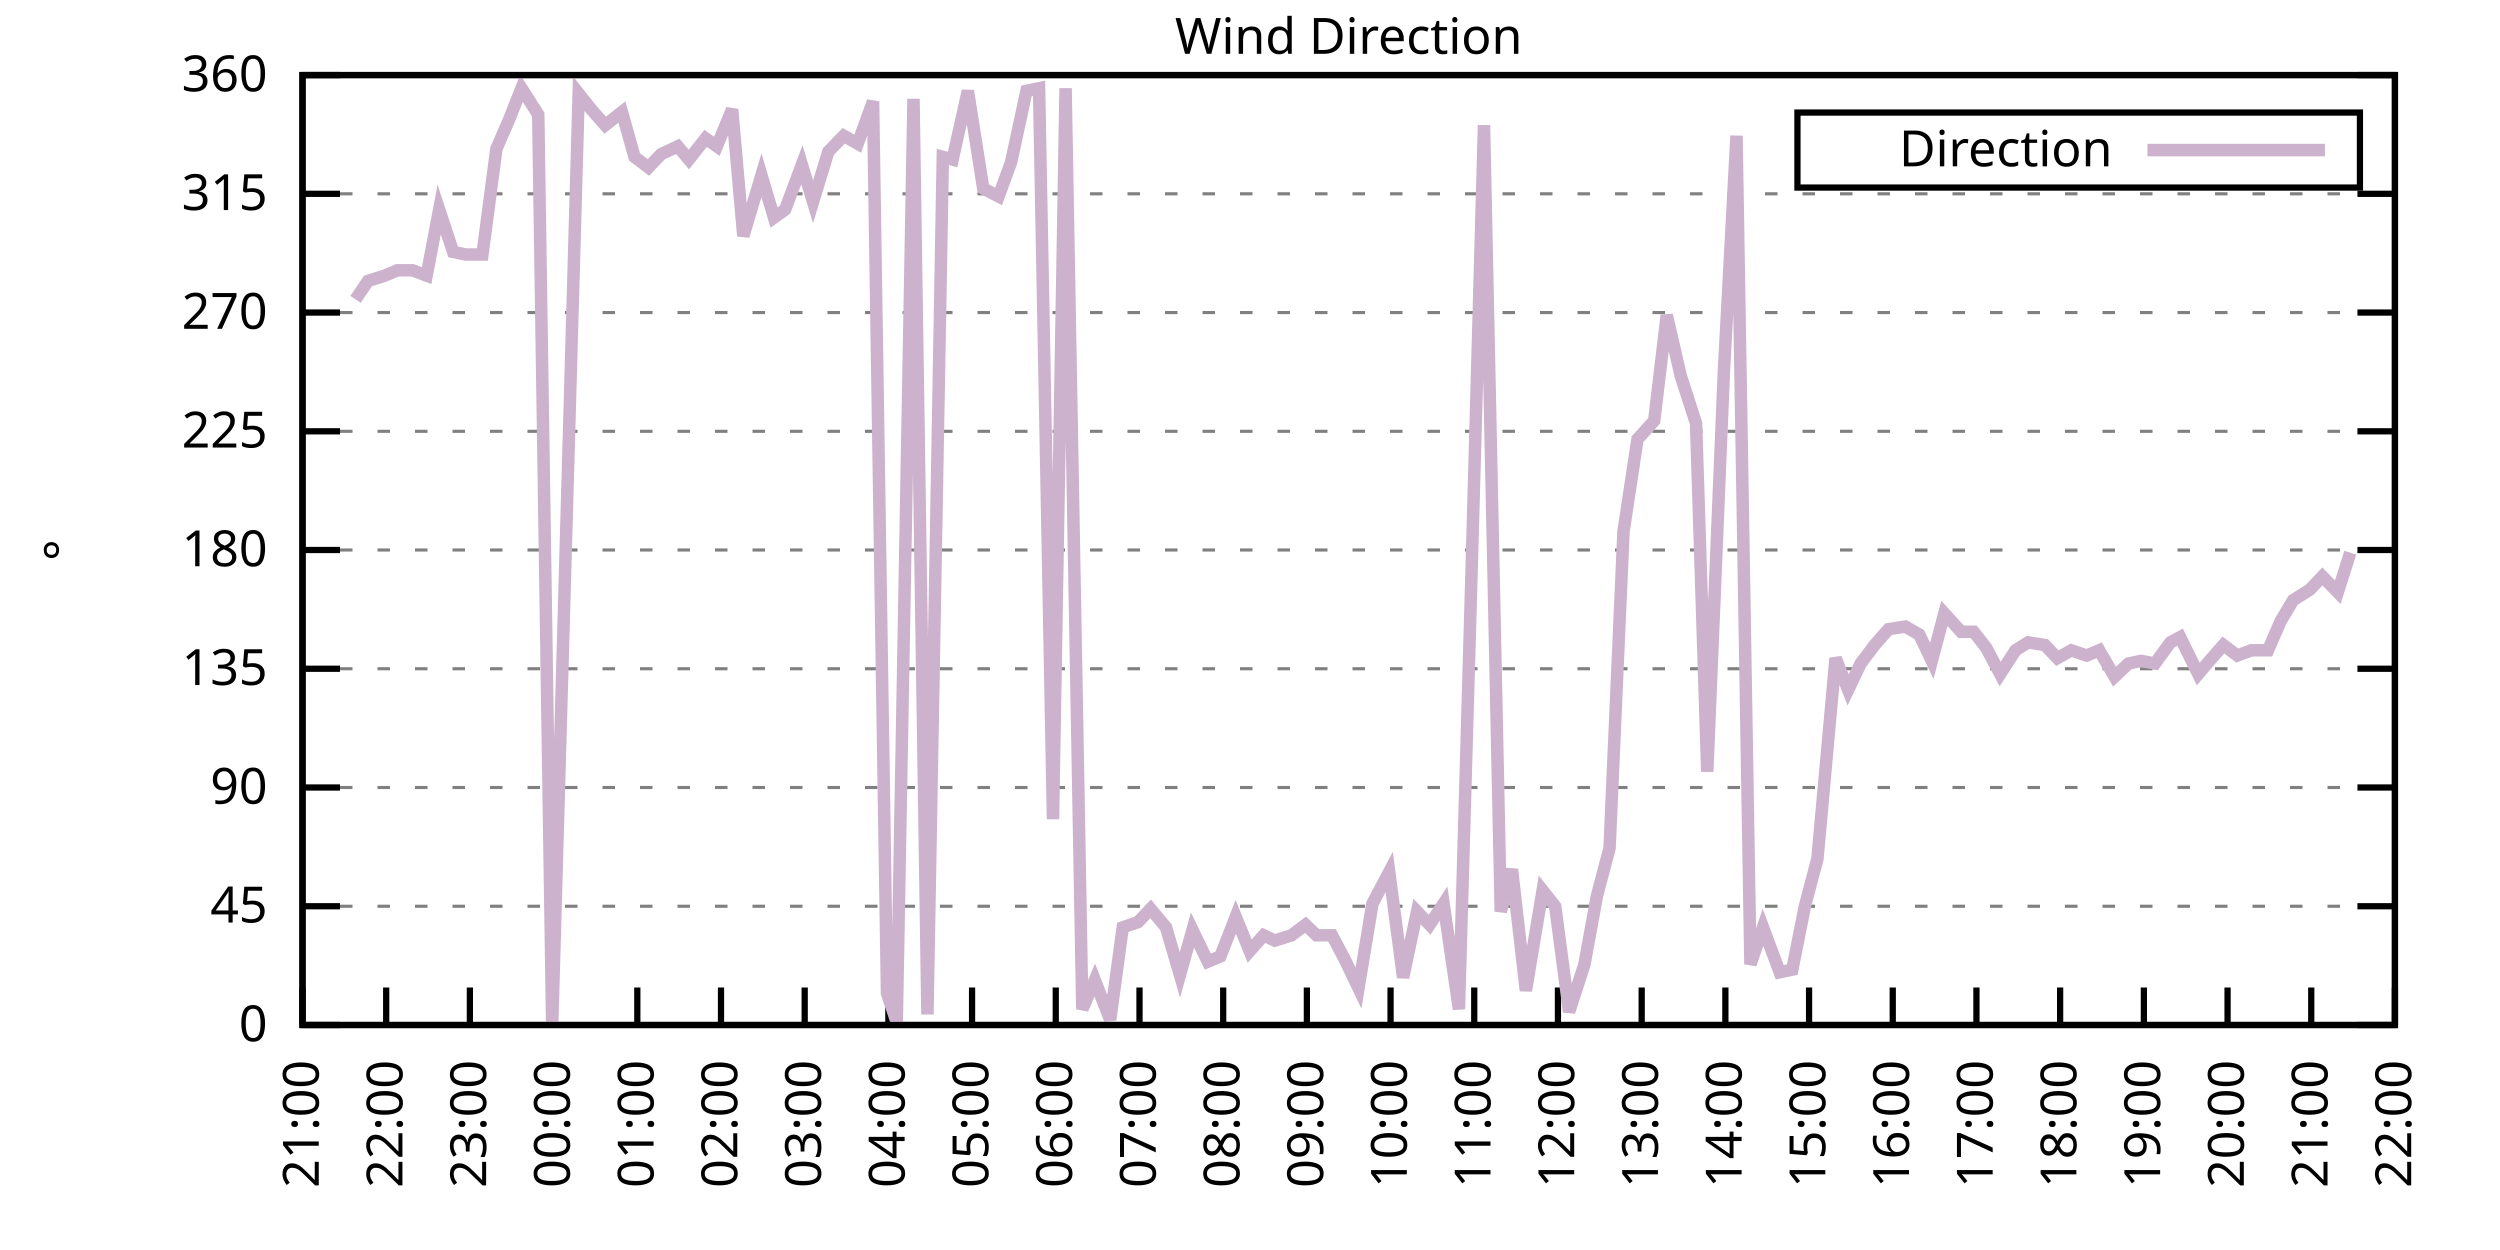
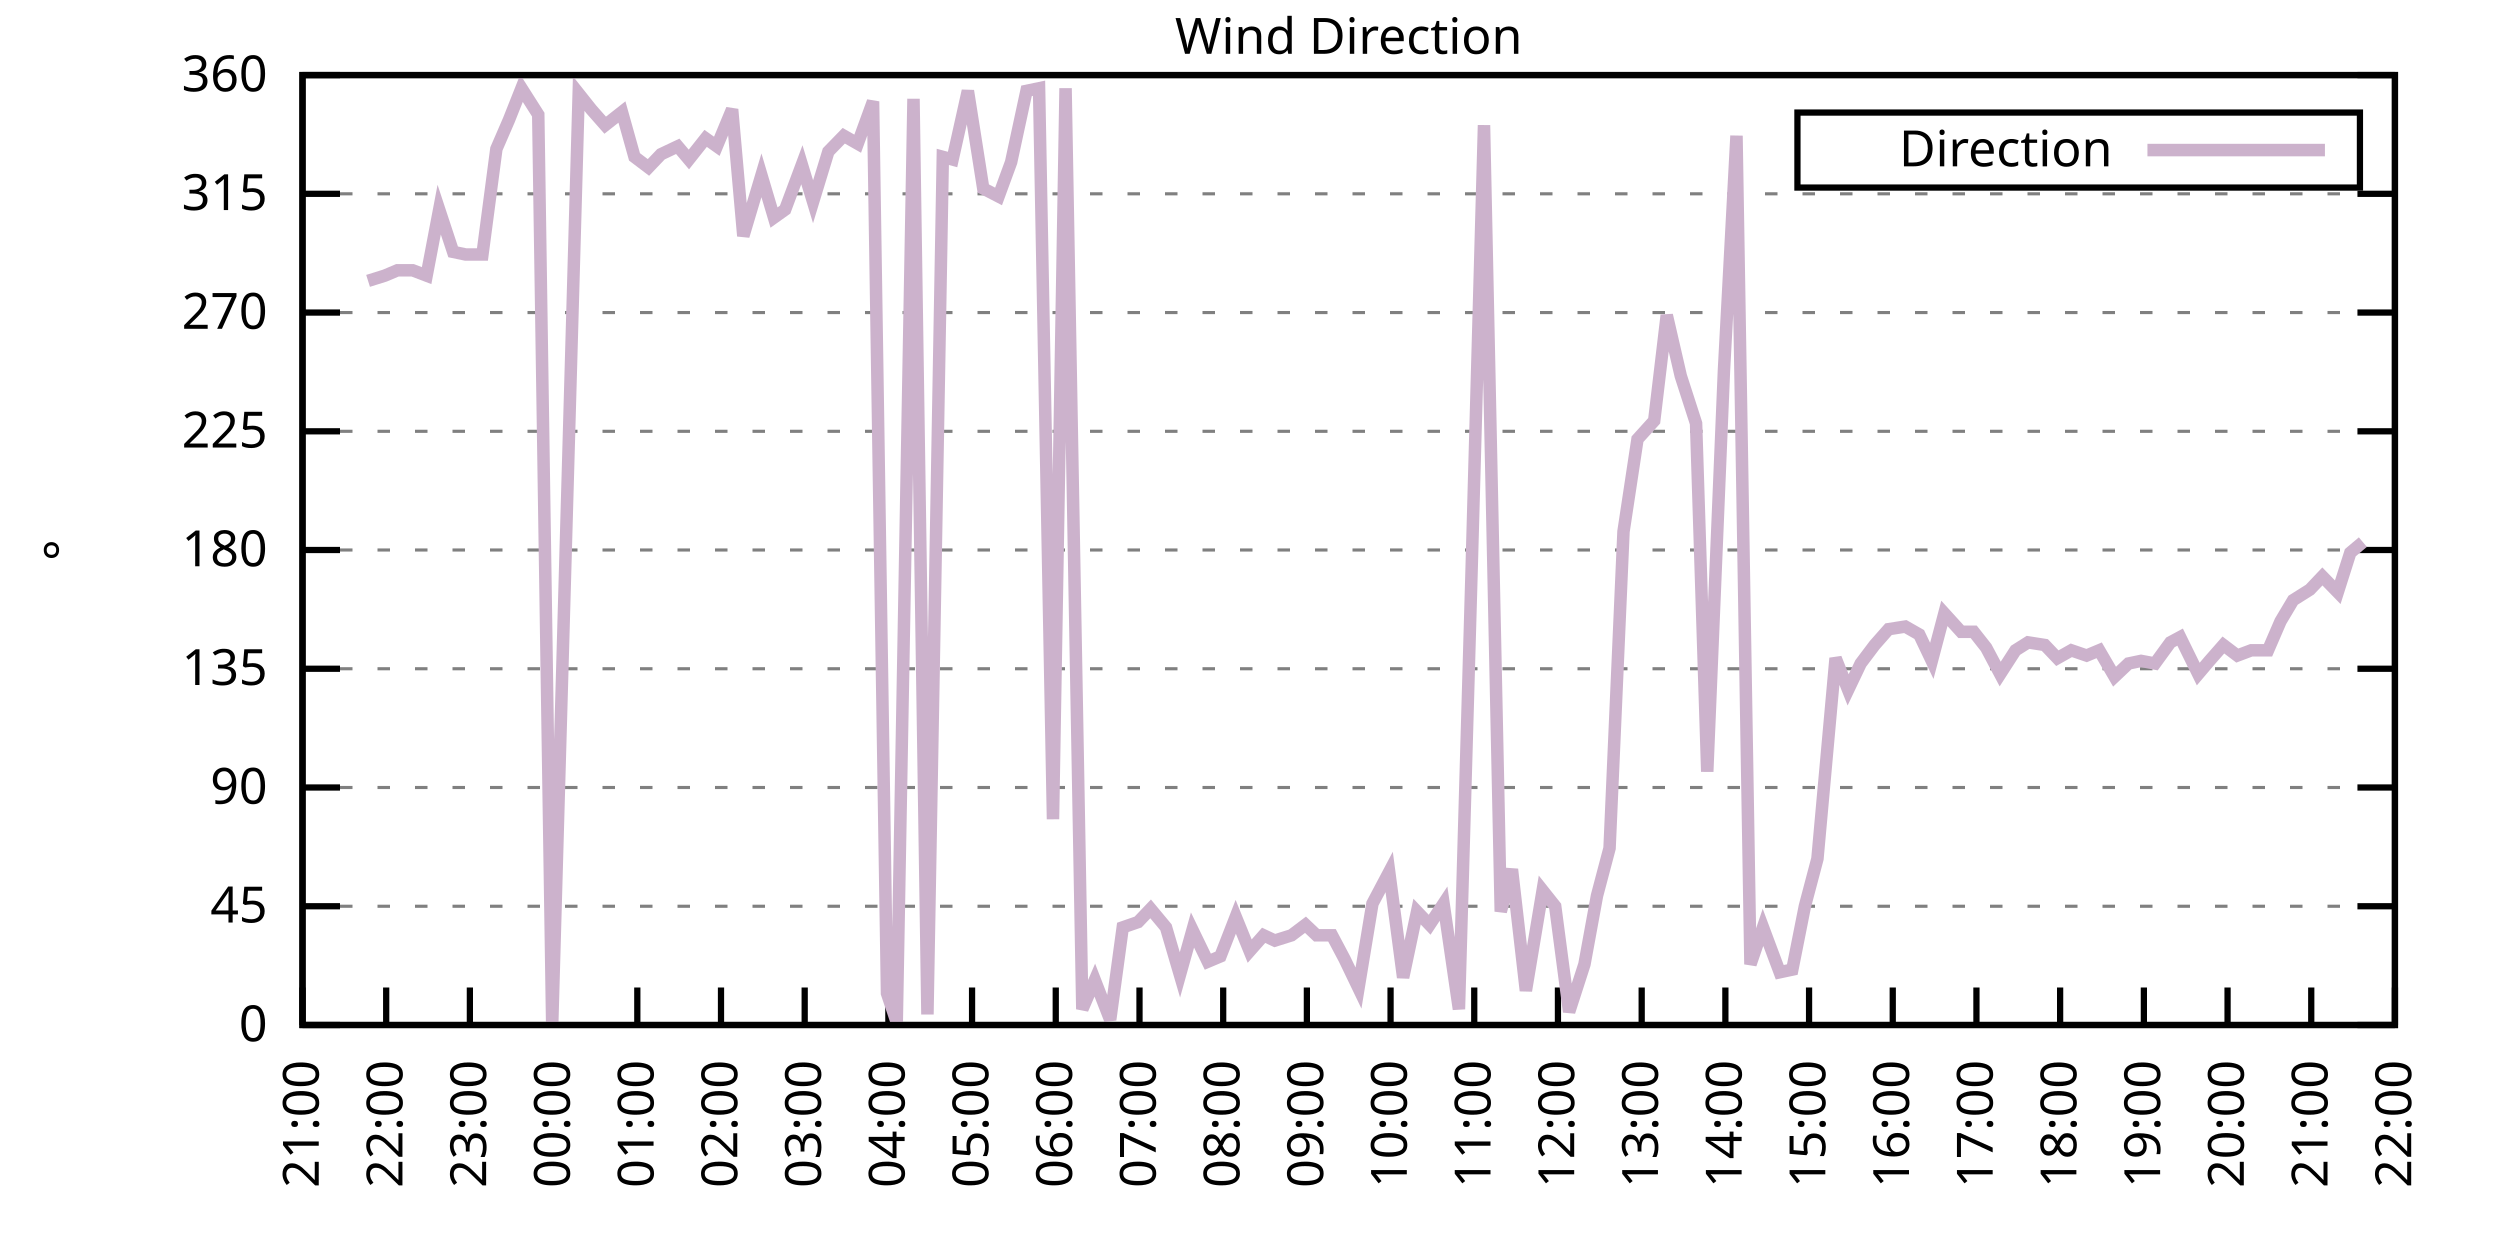
<svg xmlns="http://www.w3.org/2000/svg" xmlns:xlink="http://www.w3.org/1999/xlink" width="400" height="200" viewBox="0 0 400 200">
  <g id="gnuplot_canvas">
    <rect x="0" y="0" width="400" height="200" fill="none" />
    <defs>
      <circle id="gpDot" r="0.5" stroke-width="0.5" stroke="currentColor" />
      <path id="gpPt0" stroke-width="0.333" stroke="currentColor" d="M-1,0 h2 M0,-1 v2" />
      <path id="gpPt1" stroke-width="0.333" stroke="currentColor" d="M-1,-1 L1,1 M1,-1 L-1,1" />
      <path id="gpPt2" stroke-width="0.333" stroke="currentColor" d="M-1,0 L1,0 M0,-1 L0,1 M-1,-1 L1,1 M-1,1 L1,-1" />
      <rect id="gpPt3" stroke-width="0.333" stroke="currentColor" x="-1" y="-1" width="2" height="2" />
      <rect id="gpPt4" stroke-width="0.333" stroke="currentColor" fill="currentColor" x="-1" y="-1" width="2" height="2" />
      <circle id="gpPt5" stroke-width="0.333" stroke="currentColor" cx="0" cy="0" r="1" />
      <use xlink:href="#gpPt5" id="gpPt6" fill="currentColor" stroke="none" />
      <path id="gpPt7" stroke-width="0.333" stroke="currentColor" d="M0,-1.33 L-1.33,0.67 L1.33,0.67 z" />
      <use xlink:href="#gpPt7" id="gpPt8" fill="currentColor" stroke="none" />
      <use xlink:href="#gpPt7" id="gpPt9" stroke="currentColor" transform="rotate(180)" />
      <use xlink:href="#gpPt9" id="gpPt10" fill="currentColor" stroke="none" />
      <use xlink:href="#gpPt3" id="gpPt11" stroke="currentColor" transform="rotate(45)" />
      <use xlink:href="#gpPt11" id="gpPt12" fill="currentColor" stroke="none" />
      <path id="gpPt13" stroke-width="0.333" stroke="currentColor" d="M0,1.330 L1.265,0.411 L0.782,-1.067 L-0.782,-1.076 L-1.265,0.411 z" />
      <use xlink:href="#gpPt13" id="gpPt14" fill="currentColor" stroke="none" />
      <filter id="textbox" filterUnits="objectBoundingBox" x="0" y="0" height="1" width="1">
        <feFlood flood-color="white" flood-opacity="1" result="bgnd" />
        <feComposite in="SourceGraphic" in2="bgnd" operator="atop" />
      </filter>
      <filter id="greybox" filterUnits="objectBoundingBox" x="0" y="0" height="1" width="1">
        <feFlood flood-color="lightgrey" flood-opacity="1" result="grey" />
        <feComposite in="SourceGraphic" in2="grey" operator="atop" />
      </filter>
    </defs>
    <g fill="none" color="white" stroke="currentColor" stroke-width="1.00" stroke-linecap="butt" stroke-linejoin="miter">
</g>
    <g fill="none" color="black" stroke="currentColor" stroke-width="1.00" stroke-linecap="butt" stroke-linejoin="miter">
      <g stroke="none" shape-rendering="crispEdges">
        <polygon fill="rgb(255, 255, 255)" points="48.40,164.00 383.18,164.00 383.18,12.02 48.40,12.02 " />
      </g>
    </g>
    <g fill="none" color="black" stroke="currentColor" stroke-width="1.00" stroke-linecap="butt" stroke-linejoin="miter">
</g>
    <g fill="none" color="black" stroke="black" stroke-width="0.50" stroke-linecap="butt" stroke-linejoin="miter">
</g>
    <g fill="none" color="gray" stroke="currentColor" stroke-width="0.50" stroke-linecap="butt" stroke-linejoin="miter">
      <path stroke="gray" stroke-dasharray="2,4" class="gridline" d="M48.40,164.00 L383.19,164.00  " />
    </g>
    <g fill="none" color="gray" stroke="gray" stroke-width="1.00" stroke-linecap="butt" stroke-linejoin="miter">
</g>
    <g fill="none" color="black" stroke="currentColor" stroke-width="1.00" stroke-linecap="butt" stroke-linejoin="miter">
      <path stroke="black" d="M48.40,164.00 L54.40,164.00 M383.19,164.00 L377.19,164.00  " />
      <g transform="translate(42.80,166.60)" stroke="none" fill="black" font-family="Sans" font-size="8.00" text-anchor="end">
        <text>
          <tspan font-family="Sans"> 0</tspan>
        </text>
      </g>
    </g>
    <g fill="none" color="black" stroke="currentColor" stroke-width="1.00" stroke-linecap="butt" stroke-linejoin="miter">
</g>
    <g fill="none" color="black" stroke="black" stroke-width="0.50" stroke-linecap="butt" stroke-linejoin="miter">
</g>
    <g fill="none" color="gray" stroke="currentColor" stroke-width="0.50" stroke-linecap="butt" stroke-linejoin="miter">
      <path stroke="gray" stroke-dasharray="2,4" class="gridline" d="M48.40,145.00 L383.19,145.00  " />
    </g>
    <g fill="none" color="gray" stroke="gray" stroke-width="1.00" stroke-linecap="butt" stroke-linejoin="miter">
</g>
    <g fill="none" color="black" stroke="currentColor" stroke-width="1.00" stroke-linecap="butt" stroke-linejoin="miter">
      <path stroke="black" d="M48.40,145.00 L54.40,145.00 M383.19,145.00 L377.19,145.00  " />
      <g transform="translate(42.80,147.60)" stroke="none" fill="black" font-family="Sans" font-size="8.00" text-anchor="end">
        <text>
          <tspan font-family="Sans"> 45</tspan>
        </text>
      </g>
    </g>
    <g fill="none" color="black" stroke="currentColor" stroke-width="1.00" stroke-linecap="butt" stroke-linejoin="miter">
</g>
    <g fill="none" color="black" stroke="black" stroke-width="0.50" stroke-linecap="butt" stroke-linejoin="miter">
</g>
    <g fill="none" color="gray" stroke="currentColor" stroke-width="0.50" stroke-linecap="butt" stroke-linejoin="miter">
      <path stroke="gray" stroke-dasharray="2,4" class="gridline" d="M48.40,126.00 L383.19,126.00  " />
    </g>
    <g fill="none" color="gray" stroke="gray" stroke-width="1.00" stroke-linecap="butt" stroke-linejoin="miter">
</g>
    <g fill="none" color="black" stroke="currentColor" stroke-width="1.00" stroke-linecap="butt" stroke-linejoin="miter">
      <path stroke="black" d="M48.40,126.00 L54.40,126.00 M383.19,126.00 L377.19,126.00  " />
      <g transform="translate(42.80,128.60)" stroke="none" fill="black" font-family="Sans" font-size="8.00" text-anchor="end">
        <text>
          <tspan font-family="Sans"> 90</tspan>
        </text>
      </g>
    </g>
    <g fill="none" color="black" stroke="currentColor" stroke-width="1.00" stroke-linecap="butt" stroke-linejoin="miter">
</g>
    <g fill="none" color="black" stroke="black" stroke-width="0.50" stroke-linecap="butt" stroke-linejoin="miter">
</g>
    <g fill="none" color="gray" stroke="currentColor" stroke-width="0.50" stroke-linecap="butt" stroke-linejoin="miter">
      <path stroke="gray" stroke-dasharray="2,4" class="gridline" d="M48.40,107.00 L383.19,107.00  " />
    </g>
    <g fill="none" color="gray" stroke="gray" stroke-width="1.00" stroke-linecap="butt" stroke-linejoin="miter">
</g>
    <g fill="none" color="black" stroke="currentColor" stroke-width="1.00" stroke-linecap="butt" stroke-linejoin="miter">
      <path stroke="black" d="M48.40,107.00 L54.40,107.00 M383.19,107.00 L377.19,107.00  " />
      <g transform="translate(42.80,109.60)" stroke="none" fill="black" font-family="Sans" font-size="8.00" text-anchor="end">
        <text>
          <tspan font-family="Sans"> 135</tspan>
        </text>
      </g>
    </g>
    <g fill="none" color="black" stroke="currentColor" stroke-width="1.00" stroke-linecap="butt" stroke-linejoin="miter">
</g>
    <g fill="none" color="black" stroke="black" stroke-width="0.50" stroke-linecap="butt" stroke-linejoin="miter">
</g>
    <g fill="none" color="gray" stroke="currentColor" stroke-width="0.50" stroke-linecap="butt" stroke-linejoin="miter">
      <path stroke="gray" stroke-dasharray="2,4" class="gridline" d="M48.40,88.00 L383.19,88.00  " />
    </g>
    <g fill="none" color="gray" stroke="gray" stroke-width="1.00" stroke-linecap="butt" stroke-linejoin="miter">
</g>
    <g fill="none" color="black" stroke="currentColor" stroke-width="1.00" stroke-linecap="butt" stroke-linejoin="miter">
      <path stroke="black" d="M48.40,88.00 L54.40,88.00 M383.19,88.00 L377.19,88.00  " />
      <g transform="translate(42.80,90.60)" stroke="none" fill="black" font-family="Sans" font-size="8.00" text-anchor="end">
        <text>
          <tspan font-family="Sans"> 180</tspan>
        </text>
      </g>
    </g>
    <g fill="none" color="black" stroke="currentColor" stroke-width="1.00" stroke-linecap="butt" stroke-linejoin="miter">
</g>
    <g fill="none" color="black" stroke="black" stroke-width="0.50" stroke-linecap="butt" stroke-linejoin="miter">
</g>
    <g fill="none" color="gray" stroke="currentColor" stroke-width="0.50" stroke-linecap="butt" stroke-linejoin="miter">
      <path stroke="gray" stroke-dasharray="2,4" class="gridline" d="M48.40,69.01 L383.19,69.01  " />
    </g>
    <g fill="none" color="gray" stroke="gray" stroke-width="1.00" stroke-linecap="butt" stroke-linejoin="miter">
</g>
    <g fill="none" color="black" stroke="currentColor" stroke-width="1.00" stroke-linecap="butt" stroke-linejoin="miter">
      <path stroke="black" d="M48.40,69.01 L54.40,69.01 M383.19,69.01 L377.19,69.01  " />
      <g transform="translate(42.80,71.61)" stroke="none" fill="black" font-family="Sans" font-size="8.00" text-anchor="end">
        <text>
          <tspan font-family="Sans"> 225</tspan>
        </text>
      </g>
    </g>
    <g fill="none" color="black" stroke="currentColor" stroke-width="1.00" stroke-linecap="butt" stroke-linejoin="miter">
</g>
    <g fill="none" color="black" stroke="black" stroke-width="0.50" stroke-linecap="butt" stroke-linejoin="miter">
</g>
    <g fill="none" color="gray" stroke="currentColor" stroke-width="0.50" stroke-linecap="butt" stroke-linejoin="miter">
      <path stroke="gray" stroke-dasharray="2,4" class="gridline" d="M48.40,50.01 L383.19,50.01  " />
    </g>
    <g fill="none" color="gray" stroke="gray" stroke-width="1.00" stroke-linecap="butt" stroke-linejoin="miter">
</g>
    <g fill="none" color="black" stroke="currentColor" stroke-width="1.00" stroke-linecap="butt" stroke-linejoin="miter">
      <path stroke="black" d="M48.40,50.01 L54.40,50.01 M383.19,50.01 L377.19,50.01  " />
      <g transform="translate(42.80,52.61)" stroke="none" fill="black" font-family="Sans" font-size="8.00" text-anchor="end">
        <text>
          <tspan font-family="Sans"> 270</tspan>
        </text>
      </g>
    </g>
    <g fill="none" color="black" stroke="currentColor" stroke-width="1.00" stroke-linecap="butt" stroke-linejoin="miter">
</g>
    <g fill="none" color="black" stroke="black" stroke-width="0.50" stroke-linecap="butt" stroke-linejoin="miter">
</g>
    <g fill="none" color="gray" stroke="currentColor" stroke-width="0.50" stroke-linecap="butt" stroke-linejoin="miter">
      <path stroke="gray" stroke-dasharray="2,4" class="gridline" d="M48.40,31.01 L383.19,31.01  " />
    </g>
    <g fill="none" color="gray" stroke="gray" stroke-width="1.00" stroke-linecap="butt" stroke-linejoin="miter">
</g>
    <g fill="none" color="black" stroke="currentColor" stroke-width="1.00" stroke-linecap="butt" stroke-linejoin="miter">
      <path stroke="black" d="M48.40,31.01 L54.40,31.01 M383.19,31.01 L377.19,31.01  " />
      <g transform="translate(42.80,33.61)" stroke="none" fill="black" font-family="Sans" font-size="8.00" text-anchor="end">
        <text>
          <tspan font-family="Sans"> 315</tspan>
        </text>
      </g>
    </g>
    <g fill="none" color="black" stroke="currentColor" stroke-width="1.00" stroke-linecap="butt" stroke-linejoin="miter">
</g>
    <g fill="none" color="black" stroke="black" stroke-width="0.50" stroke-linecap="butt" stroke-linejoin="miter">
</g>
    <g fill="none" color="gray" stroke="currentColor" stroke-width="0.50" stroke-linecap="butt" stroke-linejoin="miter">
      <path stroke="gray" stroke-dasharray="2,4" class="gridline" d="M48.40,12.01 L383.19,12.01  " />
    </g>
    <g fill="none" color="gray" stroke="gray" stroke-width="1.00" stroke-linecap="butt" stroke-linejoin="miter">
</g>
    <g fill="none" color="black" stroke="currentColor" stroke-width="1.00" stroke-linecap="butt" stroke-linejoin="miter">
      <path stroke="black" d="M48.40,12.01 L54.40,12.01 M383.19,12.01 L377.19,12.01  " />
      <g transform="translate(42.80,14.61)" stroke="none" fill="black" font-family="Sans" font-size="8.00" text-anchor="end">
        <text>
          <tspan font-family="Sans"> 360</tspan>
        </text>
      </g>
    </g>
    <g fill="none" color="black" stroke="currentColor" stroke-width="1.00" stroke-linecap="butt" stroke-linejoin="miter">
      <path stroke="black" d="M48.40,164.00 L48.40,158.00  " />
      <g transform="translate(51.00,169.60) rotate(270.00)" stroke="none" fill="black" font-family="Sans" font-size="8.00" text-anchor="end">
        <text>
          <tspan font-family="Sans">21:00</tspan>
        </text>
      </g>
    </g>
    <g fill="none" color="black" stroke="currentColor" stroke-width="1.00" stroke-linecap="butt" stroke-linejoin="miter">
      <path stroke="black" d="M61.79,164.00 L61.79,158.00  " />
      <g transform="translate(64.39,169.60) rotate(270.00)" stroke="none" fill="black" font-family="Sans" font-size="8.00" text-anchor="end">
        <text>
          <tspan font-family="Sans">22:00</tspan>
        </text>
      </g>
    </g>
    <g fill="none" color="black" stroke="currentColor" stroke-width="1.00" stroke-linecap="butt" stroke-linejoin="miter">
      <path stroke="black" d="M75.18,164.00 L75.18,158.00  " />
      <g transform="translate(77.78,169.60) rotate(270.00)" stroke="none" fill="black" font-family="Sans" font-size="8.00" text-anchor="end">
        <text>
          <tspan font-family="Sans">23:00</tspan>
        </text>
      </g>
    </g>
    <g fill="none" color="black" stroke="currentColor" stroke-width="1.00" stroke-linecap="butt" stroke-linejoin="miter">
      <path stroke="black" d="M88.57,164.00 L88.57,158.00  " />
      <g transform="translate(91.17,169.60) rotate(270.00)" stroke="none" fill="black" font-family="Sans" font-size="8.00" text-anchor="end">
        <text>
          <tspan font-family="Sans">00:00</tspan>
        </text>
      </g>
    </g>
    <g fill="none" color="black" stroke="currentColor" stroke-width="1.00" stroke-linecap="butt" stroke-linejoin="miter">
      <path stroke="black" d="M101.97,164.00 L101.97,158.00  " />
      <g transform="translate(104.57,169.60) rotate(270.00)" stroke="none" fill="black" font-family="Sans" font-size="8.00" text-anchor="end">
        <text>
          <tspan font-family="Sans">01:00</tspan>
        </text>
      </g>
    </g>
    <g fill="none" color="black" stroke="currentColor" stroke-width="1.00" stroke-linecap="butt" stroke-linejoin="miter">
      <path stroke="black" d="M115.36,164.00 L115.36,158.00  " />
      <g transform="translate(117.96,169.60) rotate(270.00)" stroke="none" fill="black" font-family="Sans" font-size="8.00" text-anchor="end">
        <text>
          <tspan font-family="Sans">02:00</tspan>
        </text>
      </g>
    </g>
    <g fill="none" color="black" stroke="currentColor" stroke-width="1.00" stroke-linecap="butt" stroke-linejoin="miter">
      <path stroke="black" d="M128.75,164.00 L128.75,158.00  " />
      <g transform="translate(131.35,169.60) rotate(270.00)" stroke="none" fill="black" font-family="Sans" font-size="8.00" text-anchor="end">
        <text>
          <tspan font-family="Sans">03:00</tspan>
        </text>
      </g>
    </g>
    <g fill="none" color="black" stroke="currentColor" stroke-width="1.00" stroke-linecap="butt" stroke-linejoin="miter">
      <path stroke="black" d="M142.14,164.00 L142.14,158.00  " />
      <g transform="translate(144.74,169.60) rotate(270.00)" stroke="none" fill="black" font-family="Sans" font-size="8.00" text-anchor="end">
        <text>
          <tspan font-family="Sans">04:00</tspan>
        </text>
      </g>
    </g>
    <g fill="none" color="black" stroke="currentColor" stroke-width="1.00" stroke-linecap="butt" stroke-linejoin="miter">
      <path stroke="black" d="M155.53,164.00 L155.53,158.00  " />
      <g transform="translate(158.13,169.60) rotate(270.00)" stroke="none" fill="black" font-family="Sans" font-size="8.00" text-anchor="end">
        <text>
          <tspan font-family="Sans">05:00</tspan>
        </text>
      </g>
    </g>
    <g fill="none" color="black" stroke="currentColor" stroke-width="1.00" stroke-linecap="butt" stroke-linejoin="miter">
      <path stroke="black" d="M168.92,164.00 L168.92,158.00  " />
      <g transform="translate(171.52,169.60) rotate(270.00)" stroke="none" fill="black" font-family="Sans" font-size="8.00" text-anchor="end">
        <text>
          <tspan font-family="Sans">06:00</tspan>
        </text>
      </g>
    </g>
    <g fill="none" color="black" stroke="currentColor" stroke-width="1.00" stroke-linecap="butt" stroke-linejoin="miter">
      <path stroke="black" d="M182.32,164.00 L182.32,158.00  " />
      <g transform="translate(184.92,169.60) rotate(270.00)" stroke="none" fill="black" font-family="Sans" font-size="8.00" text-anchor="end">
        <text>
          <tspan font-family="Sans">07:00</tspan>
        </text>
      </g>
    </g>
    <g fill="none" color="black" stroke="currentColor" stroke-width="1.00" stroke-linecap="butt" stroke-linejoin="miter">
      <path stroke="black" d="M195.71,164.00 L195.71,158.00  " />
      <g transform="translate(198.31,169.60) rotate(270.00)" stroke="none" fill="black" font-family="Sans" font-size="8.00" text-anchor="end">
        <text>
          <tspan font-family="Sans">08:00</tspan>
        </text>
      </g>
    </g>
    <g fill="none" color="black" stroke="currentColor" stroke-width="1.00" stroke-linecap="butt" stroke-linejoin="miter">
      <path stroke="black" d="M209.10,164.00 L209.10,158.00  " />
      <g transform="translate(211.70,169.60) rotate(270.00)" stroke="none" fill="black" font-family="Sans" font-size="8.00" text-anchor="end">
        <text>
          <tspan font-family="Sans">09:00</tspan>
        </text>
      </g>
    </g>
    <g fill="none" color="black" stroke="currentColor" stroke-width="1.00" stroke-linecap="butt" stroke-linejoin="miter">
      <path stroke="black" d="M222.49,164.00 L222.49,158.00  " />
      <g transform="translate(225.09,169.60) rotate(270.00)" stroke="none" fill="black" font-family="Sans" font-size="8.00" text-anchor="end">
        <text>
          <tspan font-family="Sans">10:00</tspan>
        </text>
      </g>
    </g>
    <g fill="none" color="black" stroke="currentColor" stroke-width="1.00" stroke-linecap="butt" stroke-linejoin="miter">
      <path stroke="black" d="M235.88,164.00 L235.88,158.00  " />
      <g transform="translate(238.48,169.60) rotate(270.00)" stroke="none" fill="black" font-family="Sans" font-size="8.00" text-anchor="end">
        <text>
          <tspan font-family="Sans">11:00</tspan>
        </text>
      </g>
    </g>
    <g fill="none" color="black" stroke="currentColor" stroke-width="1.00" stroke-linecap="butt" stroke-linejoin="miter">
      <path stroke="black" d="M249.27,164.00 L249.27,158.00  " />
      <g transform="translate(251.87,169.60) rotate(270.00)" stroke="none" fill="black" font-family="Sans" font-size="8.00" text-anchor="end">
        <text>
          <tspan font-family="Sans">12:00</tspan>
        </text>
      </g>
    </g>
    <g fill="none" color="black" stroke="currentColor" stroke-width="1.00" stroke-linecap="butt" stroke-linejoin="miter">
      <path stroke="black" d="M262.67,164.00 L262.67,158.00  " />
      <g transform="translate(265.27,169.60) rotate(270.00)" stroke="none" fill="black" font-family="Sans" font-size="8.00" text-anchor="end">
        <text>
          <tspan font-family="Sans">13:00</tspan>
        </text>
      </g>
    </g>
    <g fill="none" color="black" stroke="currentColor" stroke-width="1.00" stroke-linecap="butt" stroke-linejoin="miter">
      <path stroke="black" d="M276.06,164.00 L276.06,158.00  " />
      <g transform="translate(278.66,169.60) rotate(270.00)" stroke="none" fill="black" font-family="Sans" font-size="8.00" text-anchor="end">
        <text>
          <tspan font-family="Sans">14:00</tspan>
        </text>
      </g>
    </g>
    <g fill="none" color="black" stroke="currentColor" stroke-width="1.00" stroke-linecap="butt" stroke-linejoin="miter">
      <path stroke="black" d="M289.45,164.00 L289.45,158.00  " />
      <g transform="translate(292.05,169.60) rotate(270.00)" stroke="none" fill="black" font-family="Sans" font-size="8.00" text-anchor="end">
        <text>
          <tspan font-family="Sans">15:00</tspan>
        </text>
      </g>
    </g>
    <g fill="none" color="black" stroke="currentColor" stroke-width="1.00" stroke-linecap="butt" stroke-linejoin="miter">
      <path stroke="black" d="M302.84,164.00 L302.84,158.00  " />
      <g transform="translate(305.44,169.60) rotate(270.00)" stroke="none" fill="black" font-family="Sans" font-size="8.00" text-anchor="end">
        <text>
          <tspan font-family="Sans">16:00</tspan>
        </text>
      </g>
    </g>
    <g fill="none" color="black" stroke="currentColor" stroke-width="1.00" stroke-linecap="butt" stroke-linejoin="miter">
      <path stroke="black" d="M316.23,164.00 L316.23,158.00  " />
      <g transform="translate(318.83,169.60) rotate(270.00)" stroke="none" fill="black" font-family="Sans" font-size="8.00" text-anchor="end">
        <text>
          <tspan font-family="Sans">17:00</tspan>
        </text>
      </g>
    </g>
    <g fill="none" color="black" stroke="currentColor" stroke-width="1.00" stroke-linecap="butt" stroke-linejoin="miter">
      <path stroke="black" d="M329.62,164.00 L329.62,158.00  " />
      <g transform="translate(332.22,169.60) rotate(270.00)" stroke="none" fill="black" font-family="Sans" font-size="8.00" text-anchor="end">
        <text>
          <tspan font-family="Sans">18:00</tspan>
        </text>
      </g>
    </g>
    <g fill="none" color="black" stroke="currentColor" stroke-width="1.00" stroke-linecap="butt" stroke-linejoin="miter">
      <path stroke="black" d="M343.02,164.00 L343.02,158.00  " />
      <g transform="translate(345.62,169.60) rotate(270.00)" stroke="none" fill="black" font-family="Sans" font-size="8.00" text-anchor="end">
        <text>
          <tspan font-family="Sans">19:00</tspan>
        </text>
      </g>
    </g>
    <g fill="none" color="black" stroke="currentColor" stroke-width="1.00" stroke-linecap="butt" stroke-linejoin="miter">
      <path stroke="black" d="M356.41,164.00 L356.41,158.00  " />
      <g transform="translate(359.01,169.60) rotate(270.00)" stroke="none" fill="black" font-family="Sans" font-size="8.00" text-anchor="end">
        <text>
          <tspan font-family="Sans">20:00</tspan>
        </text>
      </g>
    </g>
    <g fill="none" color="black" stroke="currentColor" stroke-width="1.00" stroke-linecap="butt" stroke-linejoin="miter">
      <path stroke="black" d="M369.80,164.00 L369.80,158.00  " />
      <g transform="translate(372.40,169.60) rotate(270.00)" stroke="none" fill="black" font-family="Sans" font-size="8.00" text-anchor="end">
        <text>
          <tspan font-family="Sans">21:00</tspan>
        </text>
      </g>
    </g>
    <g fill="none" color="black" stroke="currentColor" stroke-width="1.00" stroke-linecap="butt" stroke-linejoin="miter">
      <path stroke="black" d="M383.19,164.00 L383.19,158.00  " />
      <g transform="translate(385.79,169.60) rotate(270.00)" stroke="none" fill="black" font-family="Sans" font-size="8.00" text-anchor="end">
        <text>
          <tspan font-family="Sans">22:00</tspan>
        </text>
      </g>
    </g>
    <g fill="none" color="black" stroke="currentColor" stroke-width="1.00" stroke-linecap="butt" stroke-linejoin="miter">
</g>
    <g fill="none" color="black" stroke="currentColor" stroke-width="1.00" stroke-linecap="butt" stroke-linejoin="miter">
      <path stroke="black" d="M48.40,12.01 L48.40,164.00 L383.19,164.00 L383.19,12.01 L48.40,12.01 Z  " />
    </g>
    <g fill="none" color="black" stroke="currentColor" stroke-width="1.00" stroke-linecap="butt" stroke-linejoin="miter">
</g>
    <g fill="none" color="black" stroke="currentColor" stroke-width="1.00" stroke-linecap="butt" stroke-linejoin="miter">
      <path stroke="black" d="M287.59,30.01 L287.59,18.01 L377.59,18.01 L377.59,30.01 L287.59,30.01 Z  " />
    </g>
    <g id="Wind_direction_plot_1">
      <g fill="none" color="white" stroke="black" stroke-width="2.00" stroke-linecap="butt" stroke-linejoin="miter">
</g>
      <g fill="none" color="black" stroke="currentColor" stroke-width="2.00" stroke-linecap="butt" stroke-linejoin="miter">
        <g transform="translate(337.99,26.61)" stroke="none" fill="black" font-family="Sans" font-size="8.00" text-anchor="end">
          <text>
            <tspan font-family="Sans">Direction</tspan>
          </text>
        </g>
      </g>
      <g fill="none" color="black" stroke="currentColor" stroke-width="2.00" stroke-linecap="butt" stroke-linejoin="miter">
-         <path stroke="rgb(204, 178, 204)" d="M343.59,24.01 L371.99,24.01 M56.88,47.90 L58.89,44.94 L61.57,44.10 L63.58,43.25 L66.03,43.25 L68.26,44.10   L70.27,33.54 L72.50,40.30 L74.51,40.72 L77.19,40.72 L79.42,23.83 L81.43,19.19 L83.44,14.12 L86.12,18.34   L88.35,164.00 L92.59,14.97 L94.60,17.50 L96.83,20.03 L99.51,17.92 L101.52,25.10 L103.75,26.79 L105.76,24.68   L108.44,23.41 L110.22,25.52 L112.90,22.14 L114.69,23.41 L117.14,17.50 L118.93,37.76 L121.83,28.05 L123.84,34.81   L125.62,33.54 L128.30,26.36 L130.09,32.28 L132.54,24.25 L135.00,21.72 L137.23,22.99 L139.69,16.23 L141.92,158.93   L143.48,163.58 L146.16,15.81 L148.39,162.31 L150.85,25.10 L152.41,25.52 L154.86,14.54 L157.32,30.16 L159.77,31.43   L161.78,25.94 L164.24,14.54 L166.25,14.12 L168.48,131.07 L170.49,14.12 L173.17,161.47 L175.17,156.82 L177.63,163.16   L179.64,148.38 L182.09,147.53 L184.10,145.42 L186.56,148.38 L188.79,155.98 L190.80,148.80 L193.25,153.87 L195.26,153.02   L197.72,146.69 L199.95,152.18 L202.18,149.65 L203.97,150.49 L206.64,149.65 L208.88,147.96 L210.66,149.65 L213.12,149.65   L215.13,153.45 L217.36,158.09 L219.59,144.58 L222.27,139.51 L224.50,156.40 L226.73,145.85 L228.74,147.96 L230.97,144.58   L233.43,161.47 L235.44,91.80 L237.44,20.03 L240.12,145.85 L241.91,139.09 L244.14,158.51 L246.82,142.47 L248.83,145.00   L251.06,161.89 L253.51,154.29 L255.52,143.31 L257.53,135.71 L259.76,85.05 L262.00,70.27 L264.67,67.32 L266.68,50.43   L268.92,60.14 L271.37,67.74 L273.16,123.47 L275.83,59.30 L277.84,21.72 L280.07,154.29 L282.08,148.38 L284.76,155.56   L286.77,155.13 L288.78,145.00 L290.79,137.40 L293.69,105.31 L295.70,110.38 L297.71,106.16 L299.94,103.20 L302.17,100.67   L304.85,100.25 L307.08,101.52 L309.09,105.74 L311.10,98.14 L313.78,101.09 L315.79,101.09 L317.79,103.63 L320.03,107.85   L322.48,104.05 L324.49,102.78 L327.17,103.20 L329.18,105.31 L331.41,104.05 L333.86,104.89 L335.87,104.05 L338.33,108.27   L340.56,106.16 L342.57,105.74 L344.80,106.16 L347.26,102.78 L348.82,101.94 L351.72,107.85 L353.51,105.74 L355.74,103.20   L357.97,104.89 L360.20,104.05 L362.88,104.05 L364.89,99.40 L366.90,96.03 L369.58,94.34 L371.58,92.23 L374.04,94.76   L376.05,88.43  " />
+         <path stroke="rgb(204, 178, 204)" d="M343.59,24.01 L371.99,24.01 M58.89,44.94 L61.57,44.10 L63.58,43.25 L66.03,43.25 L68.26,44.10 L70.27,33.54   L72.50,40.30 L74.51,40.72 L77.19,40.72 L79.42,23.83 L81.43,19.19 L83.44,14.12 L86.12,18.34 L88.35,164.00   L92.59,14.97 L94.60,17.50 L96.83,20.03 L99.51,17.92 L101.52,25.10 L103.75,26.79 L105.76,24.68 L108.44,23.41   L110.22,25.52 L112.90,22.14 L114.69,23.41 L117.14,17.50 L118.93,37.76 L121.83,28.05 L123.84,34.81 L125.62,33.54   L128.30,26.36 L130.09,32.28 L132.54,24.25 L135.00,21.72 L137.23,22.99 L139.69,16.23 L141.92,158.93 L143.48,163.58   L146.16,15.81 L148.39,162.31 L150.85,25.10 L152.41,25.52 L154.86,14.54 L157.32,30.16 L159.77,31.43 L161.78,25.94   L164.24,14.54 L166.25,14.12 L168.48,131.07 L170.49,14.12 L173.17,161.47 L175.17,156.82 L177.63,163.16 L179.64,148.38   L182.09,147.53 L184.10,145.42 L186.56,148.38 L188.79,155.98 L190.80,148.80 L193.25,153.87 L195.26,153.02 L197.72,146.69   L199.95,152.18 L202.18,149.65 L203.97,150.49 L206.64,149.65 L208.88,147.96 L210.66,149.65 L213.12,149.65 L215.13,153.45   L217.36,158.09 L219.59,144.58 L222.27,139.51 L224.50,156.40 L226.73,145.85 L228.74,147.96 L230.97,144.58 L233.43,161.47   L235.44,91.80 L237.44,20.03 L240.12,145.85 L241.91,139.09 L244.14,158.51 L246.82,142.47 L248.83,145.00 L251.06,161.89   L253.51,154.29 L255.52,143.31 L257.53,135.71 L259.76,85.05 L262.00,70.27 L264.67,67.32 L266.68,50.43 L268.92,60.14   L271.37,67.74 L273.16,123.47 L275.83,59.30 L277.84,21.72 L280.07,154.29 L282.08,148.38 L284.76,155.56 L286.77,155.13   L288.78,145.00 L290.79,137.40 L293.69,105.31 L295.70,110.38 L297.71,106.16 L299.94,103.20 L302.17,100.67 L304.85,100.25   L307.08,101.52 L309.09,105.74 L311.10,98.14 L313.78,101.09 L315.79,101.09 L317.79,103.63 L320.03,107.85 L322.48,104.05   L324.49,102.78 L327.17,103.20 L329.18,105.31 L331.41,104.05 L333.86,104.89 L335.87,104.05 L338.33,108.27 L340.56,106.16   L342.57,105.74 L344.80,106.16 L347.26,102.78 L348.82,101.94 L351.72,107.85 L353.51,105.74 L355.74,103.20 L357.97,104.89   L360.20,104.05 L362.88,104.05 L364.89,99.40 L366.90,96.03 L369.58,94.34 L371.58,92.23 L374.04,94.76 L376.05,88.43   L378.06,86.74  " />
      </g>
    </g>
    <g fill="none" color="black" stroke="currentColor" stroke-width="2.00" stroke-linecap="butt" stroke-linejoin="miter">
</g>
    <g fill="none" color="black" stroke="black" stroke-width="1.00" stroke-linecap="butt" stroke-linejoin="miter">
</g>
    <g fill="none" color="black" stroke="currentColor" stroke-width="1.00" stroke-linecap="butt" stroke-linejoin="miter">
      <path stroke="black" d="M48.40,12.01 L48.40,164.00 L383.19,164.00 L383.19,12.01 L48.40,12.01 Z  " />
      <g transform="translate(12.80,88.01) rotate(270.00)" stroke="none" fill="black" font-family="Sans" font-size="8.00" text-anchor="middle">
        <text>
          <tspan font-family="Sans">°</tspan>
        </text>
      </g>
    </g>
    <g fill="none" color="black" stroke="currentColor" stroke-width="1.00" stroke-linecap="butt" stroke-linejoin="miter">
</g>
    <g fill="none" color="black" stroke="currentColor" stroke-width="1.00" stroke-linecap="butt" stroke-linejoin="miter">
      <g transform="translate(215.79,8.61)" stroke="none" fill="black" font-family="Sans" font-size="8.00" text-anchor="middle">
        <text>
          <tspan font-family="Sans">Wind Direction</tspan>
        </text>
      </g>
    </g>
    <g fill="none" color="black" stroke="currentColor" stroke-width="1.00" stroke-linecap="butt" stroke-linejoin="miter">
</g>
  </g>
</svg>
